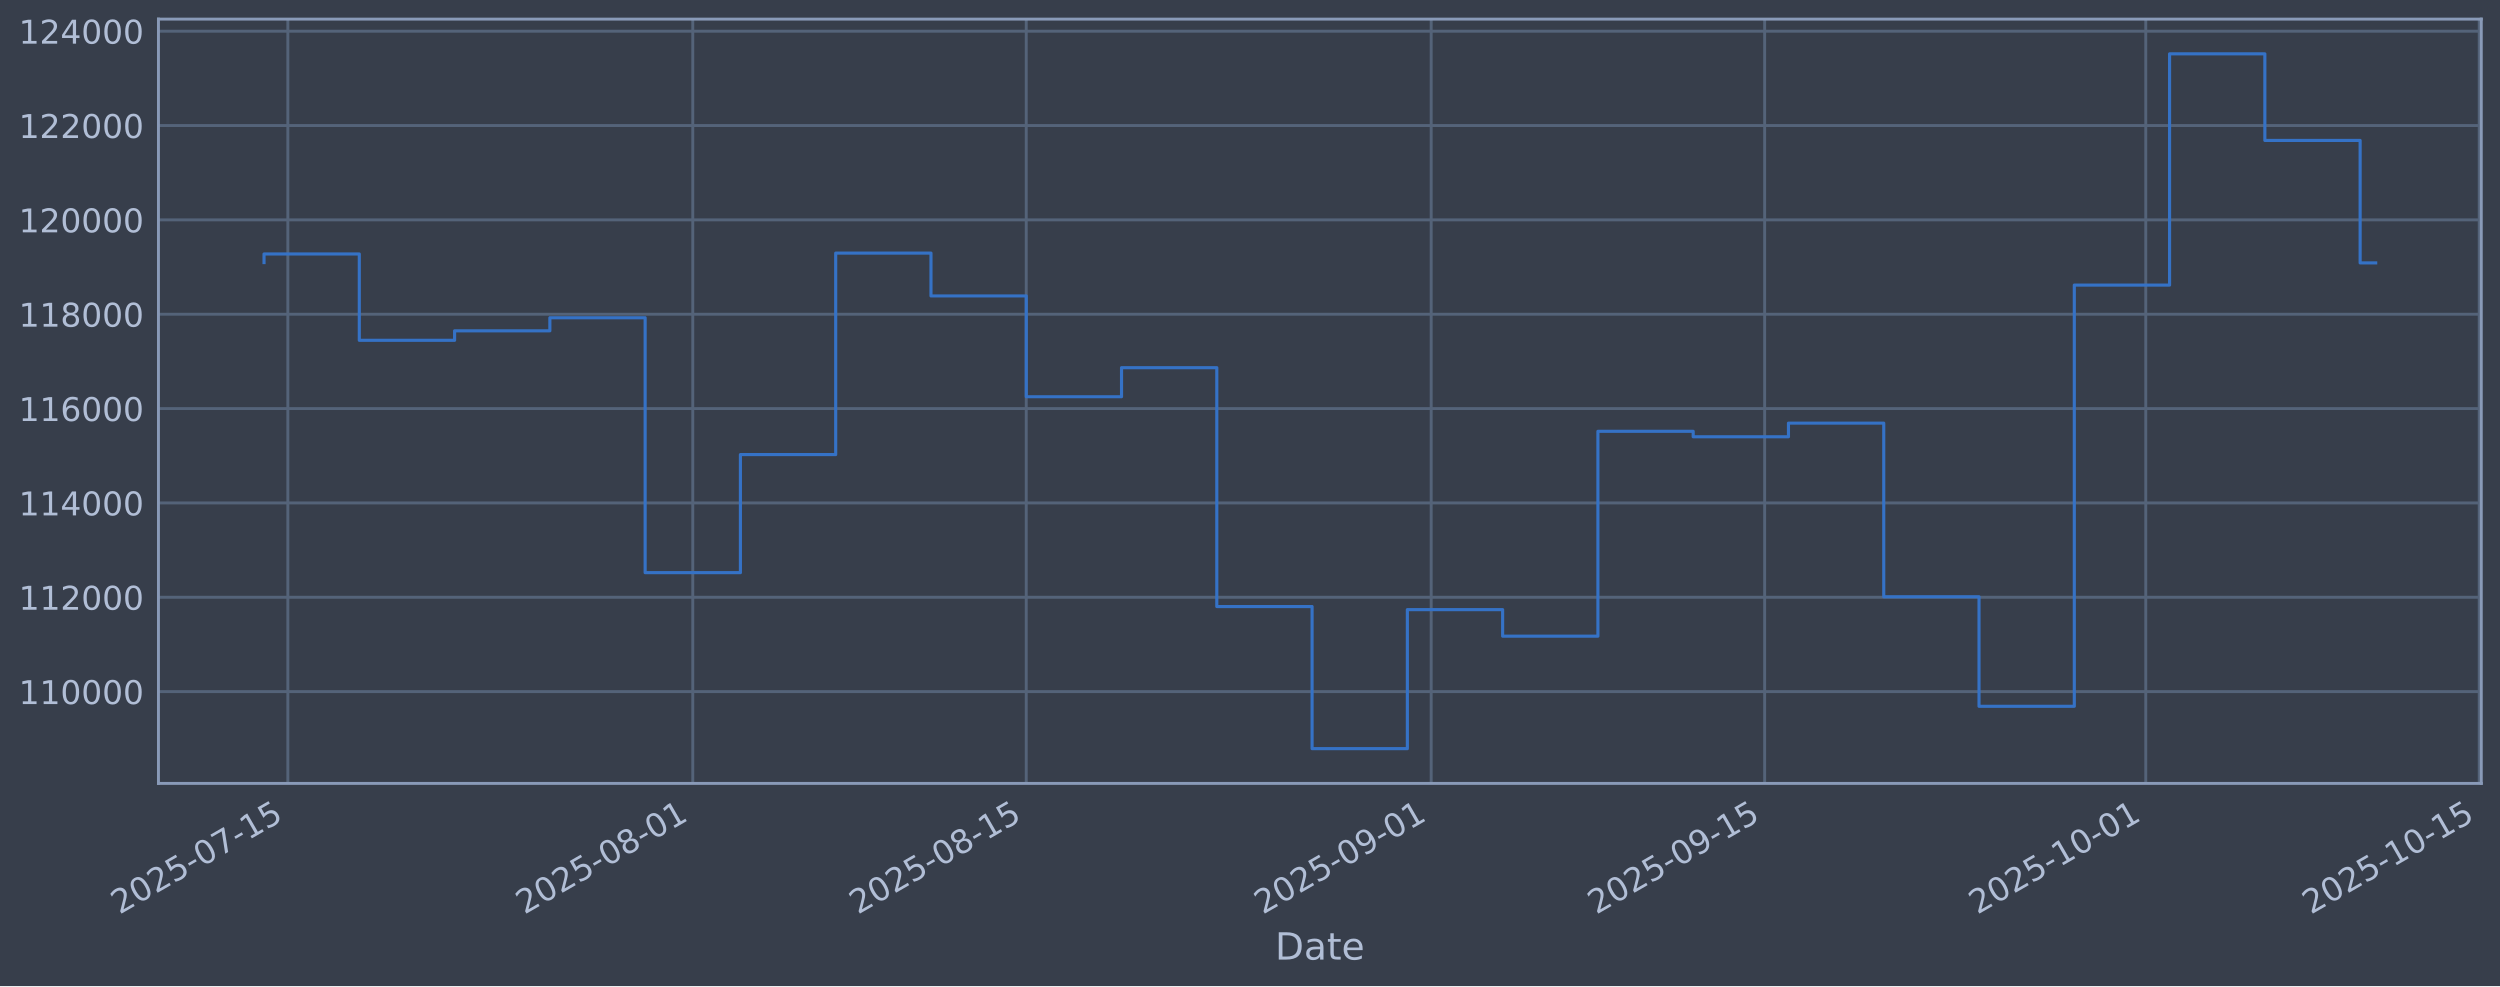
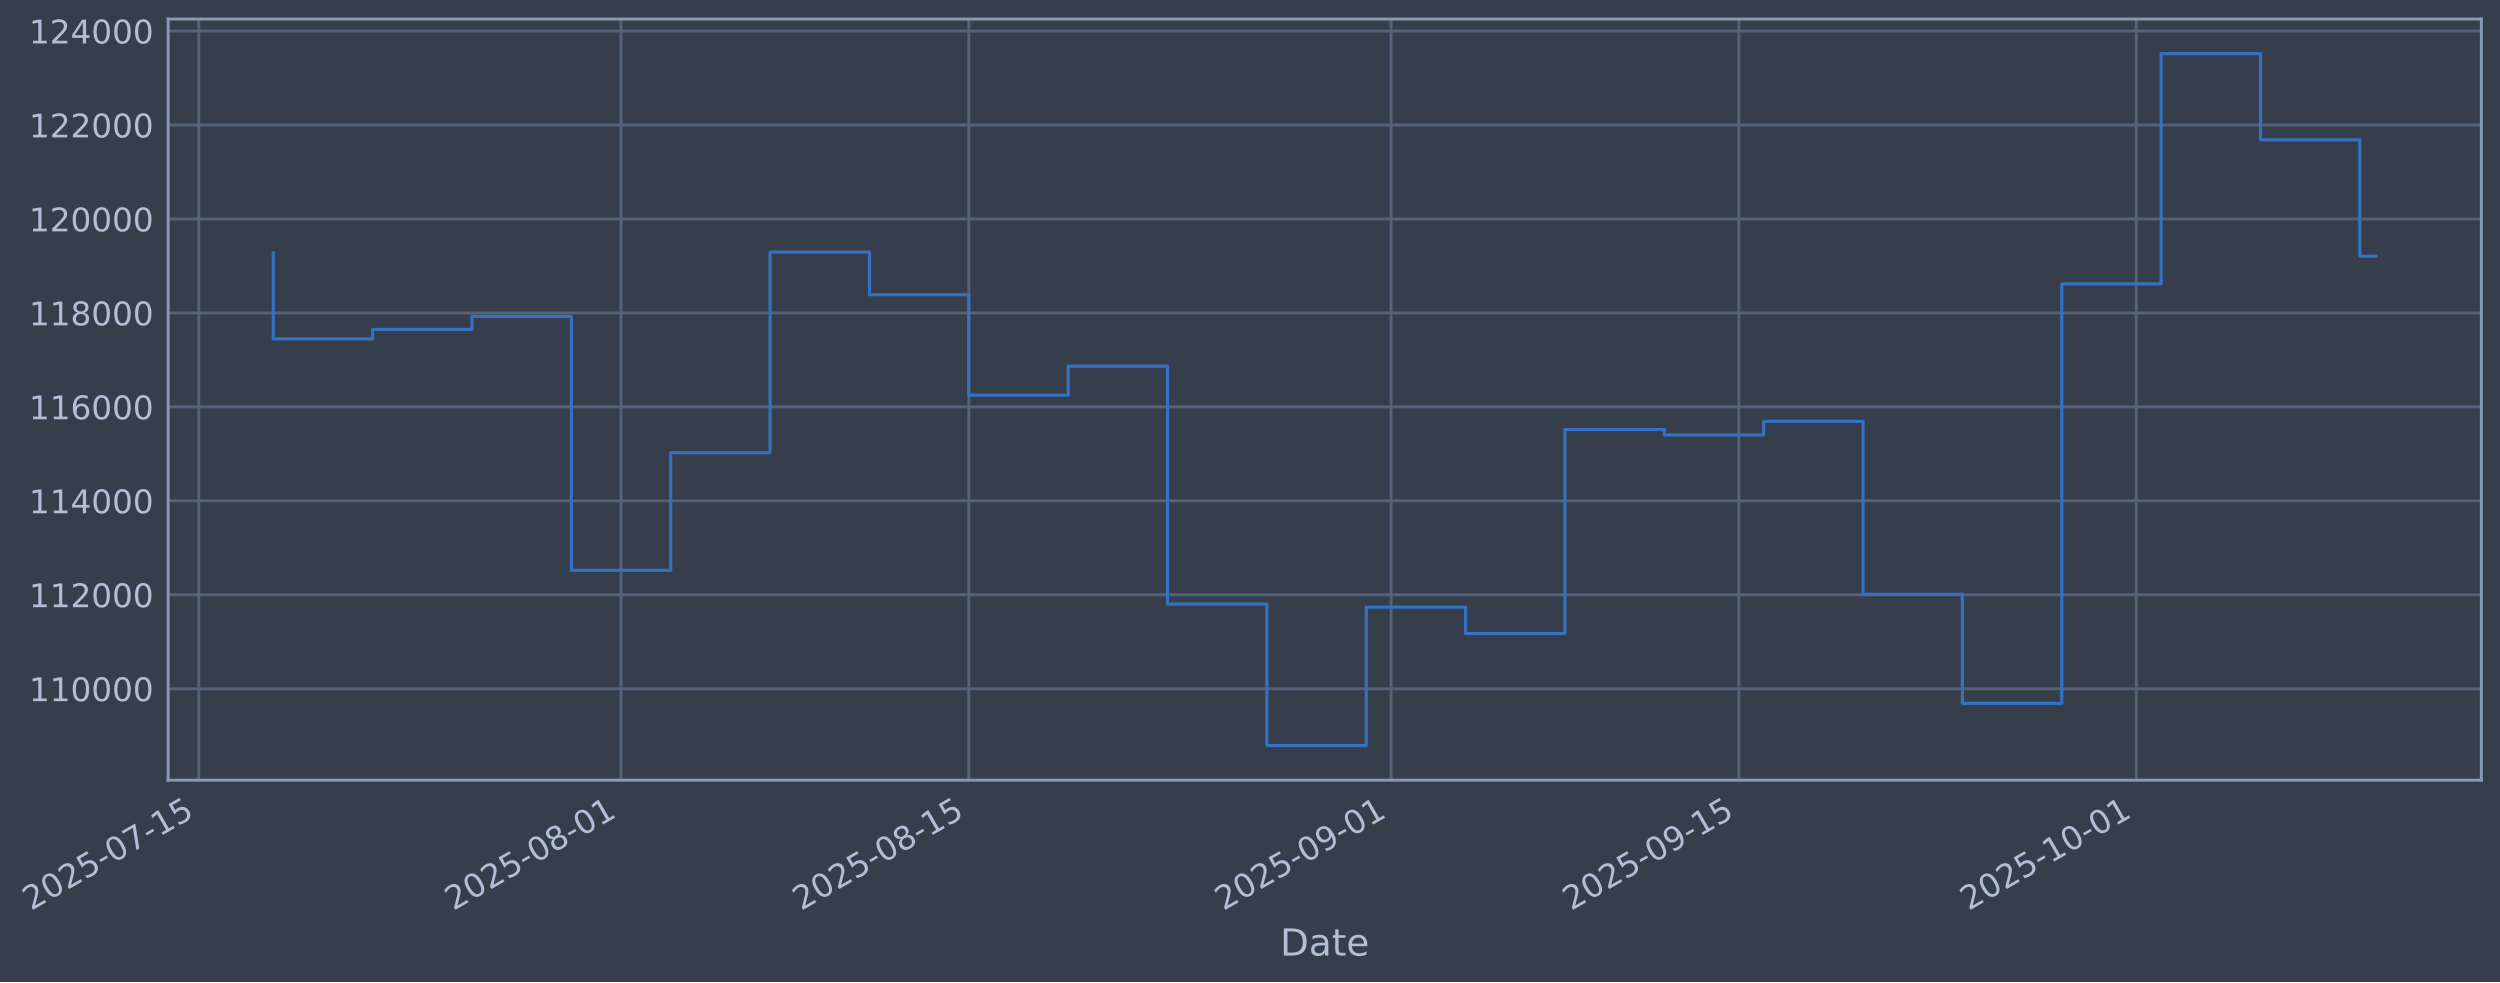
- <svg xmlns="http://www.w3.org/2000/svg" xmlns:xlink="http://www.w3.org/1999/xlink" width="960.9pt" height="379.017pt" viewBox="0 0 960.9 379.017" version="1.1">
+ <svg xmlns="http://www.w3.org/2000/svg" xmlns:xlink="http://www.w3.org/1999/xlink" width="964.892pt" height="379.017pt" viewBox="0 0 964.892 379.017" version="1.1">
  <defs>
    <style type="text/css">*{stroke-linejoin: round; stroke-linecap: butt}</style>
  </defs>
  <g id="figure_1">
    <g id="patch_1">
-       <path d="M 0 379.017  L 960.9 379.017  L 960.9 0  L 0 0  z " style="fill: #373e4b" />
+       <path d="M 0 379.017  L 964.892 379.017  L 964.892 0  L 0 0  z " style="fill: #373e4b" />
    </g>
    <g id="axes_1">
      <g id="patch_2">
-         <path d="M 60.901 301.107  L 953.701 301.107  L 953.701 7.347  L 60.901 7.347  z " style="fill: #373e4b" />
+         <path d="M 64.892 301.107  L 957.692 301.107  L 957.692 7.347  L 64.892 7.347  z " style="fill: #373e4b" />
      </g>
      <g id="matplotlib.axis_1">
        <g id="xtick_1">
          <g id="line2d_1">
-             <path d="M 110.638 301.107  L 110.638 7.347  " clip-path="url(#pf682509608)" style="fill: none; stroke: #546379; stroke-width: 1.12; stroke-linecap: square" />
+             <path d="M 76.713 301.107  L 76.713 7.347  " clip-path="url(#p28261ea084)" style="fill: none; stroke: #546379; stroke-width: 1.12; stroke-linecap: square" />
          </g>
          <g id="line2d_2" />
          <g id="text_1">
-             <g style="fill: #b1bed6" transform="translate(45.912 351.6113) rotate(-30) scale(0.126 -0.126)">
+             <g style="fill: #b1bed6" transform="translate(11.98702 351.6113) rotate(-30) scale(0.126 -0.126)">
              <defs>
                <path id="DejaVuSans-32" d="M 1228 531  L 3431 531  L 3431 0  L 469 0  L 469 531  Q 828 903 1448 1529  Q 2069 2156 2228 2338  Q 2531 2678 2651 2914  Q 2772 3150 2772 3378  Q 2772 3750 2511 3984  Q 2250 4219 1831 4219  Q 1534 4219 1204 4116  Q 875 4013 500 3803  L 500 4441  Q 881 4594 1212 4672  Q 1544 4750 1819 4750  Q 2544 4750 2975 4387  Q 3406 4025 3406 3419  Q 3406 3131 3298 2873  Q 3191 2616 2906 2266  Q 2828 2175 2409 1742  Q 1991 1309 1228 531  z " transform="scale(0.015625)" />
                <path id="DejaVuSans-30" d="M 2034 4250  Q 1547 4250 1301 3770  Q 1056 3291 1056 2328  Q 1056 1369 1301 889  Q 1547 409 2034 409  Q 2525 409 2770 889  Q 3016 1369 3016 2328  Q 3016 3291 2770 3770  Q 2525 4250 2034 4250  z M 2034 4750  Q 2819 4750 3233 4129  Q 3647 3509 3647 2328  Q 3647 1150 3233 529  Q 2819 -91 2034 -91  Q 1250 -91 836 529  Q 422 1150 422 2328  Q 422 3509 836 4129  Q 1250 4750 2034 4750  z " transform="scale(0.015625)" />
                <path id="DejaVuSans-35" d="M 691 4666  L 3169 4666  L 3169 4134  L 1269 4134  L 1269 2991  Q 1406 3038 1543 3061  Q 1681 3084 1819 3084  Q 2600 3084 3056 2656  Q 3513 2228 3513 1497  Q 3513 744 3044 326  Q 2575 -91 1722 -91  Q 1428 -91 1123 -41  Q 819 9 494 109  L 494 744  Q 775 591 1075 516  Q 1375 441 1709 441  Q 2250 441 2565 725  Q 2881 1009 2881 1497  Q 2881 1984 2565 2268  Q 2250 2553 1709 2553  Q 1456 2553 1204 2497  Q 953 2441 691 2322  L 691 4666  z " transform="scale(0.015625)" />
                <path id="DejaVuSans-2d" d="M 313 2009  L 1997 2009  L 1997 1497  L 313 1497  L 313 2009  z " transform="scale(0.015625)" />
                <path id="DejaVuSans-37" d="M 525 4666  L 3525 4666  L 3525 4397  L 1831 0  L 1172 0  L 2766 4134  L 525 4134  L 525 4666  z " transform="scale(0.015625)" />
                <path id="DejaVuSans-31" d="M 794 531  L 1825 531  L 1825 4091  L 703 3866  L 703 4441  L 1819 4666  L 2450 4666  L 2450 531  L 3481 531  L 3481 0  L 794 0  L 794 531  z " transform="scale(0.015625)" />
              </defs>
              <use xlink:href="#DejaVuSans-32" />
              <use xlink:href="#DejaVuSans-30" transform="translate(63.62305 0)" />
              <use xlink:href="#DejaVuSans-32" transform="translate(127.2461 0)" />
              <use xlink:href="#DejaVuSans-35" transform="translate(190.8691 0)" />
              <use xlink:href="#DejaVuSans-2d" transform="translate(254.4922 0)" />
              <use xlink:href="#DejaVuSans-30" transform="translate(290.5762 0)" />
              <use xlink:href="#DejaVuSans-37" transform="translate(354.1992 0)" />
              <use xlink:href="#DejaVuSans-2d" transform="translate(417.8223 0)" />
              <use xlink:href="#DejaVuSans-31" transform="translate(453.9062 0)" />
              <use xlink:href="#DejaVuSans-35" transform="translate(517.5293 0)" />
            </g>
          </g>
        </g>
        <g id="xtick_2">
          <g id="line2d_3">
-             <path d="M 266.276 301.107  L 266.276 7.347  " clip-path="url(#pf682509608)" style="fill: none; stroke: #546379; stroke-width: 1.12; stroke-linecap: square" />
+             <path d="M 239.694 301.107  L 239.694 7.347  " clip-path="url(#p28261ea084)" style="fill: none; stroke: #546379; stroke-width: 1.12; stroke-linecap: square" />
          </g>
          <g id="line2d_4" />
          <g id="text_2">
-             <g style="fill: #b1bed6" transform="translate(201.5502 351.6113) rotate(-30) scale(0.126 -0.126)">
+             <g style="fill: #b1bed6" transform="translate(174.9689 351.6113) rotate(-30) scale(0.126 -0.126)">
              <defs>
                <path id="DejaVuSans-38" d="M 2034 2216  Q 1584 2216 1326 1975  Q 1069 1734 1069 1313  Q 1069 891 1326 650  Q 1584 409 2034 409  Q 2484 409 2743 651  Q 3003 894 3003 1313  Q 3003 1734 2745 1975  Q 2488 2216 2034 2216  z M 1403 2484  Q 997 2584 770 2862  Q 544 3141 544 3541  Q 544 4100 942 4425  Q 1341 4750 2034 4750  Q 2731 4750 3128 4425  Q 3525 4100 3525 3541  Q 3525 3141 3298 2862  Q 3072 2584 2669 2484  Q 3125 2378 3379 2068  Q 3634 1759 3634 1313  Q 3634 634 3220 271  Q 2806 -91 2034 -91  Q 1263 -91 848 271  Q 434 634 434 1313  Q 434 1759 690 2068  Q 947 2378 1403 2484  z M 1172 3481  Q 1172 3119 1398 2916  Q 1625 2713 2034 2713  Q 2441 2713 2670 2916  Q 2900 3119 2900 3481  Q 2900 3844 2670 4047  Q 2441 4250 2034 4250  Q 1625 4250 1398 4047  Q 1172 3844 1172 3481  z " transform="scale(0.015625)" />
              </defs>
              <use xlink:href="#DejaVuSans-32" />
              <use xlink:href="#DejaVuSans-30" transform="translate(63.62305 0)" />
              <use xlink:href="#DejaVuSans-32" transform="translate(127.2461 0)" />
              <use xlink:href="#DejaVuSans-35" transform="translate(190.8691 0)" />
              <use xlink:href="#DejaVuSans-2d" transform="translate(254.4922 0)" />
              <use xlink:href="#DejaVuSans-30" transform="translate(290.5762 0)" />
              <use xlink:href="#DejaVuSans-38" transform="translate(354.1992 0)" />
              <use xlink:href="#DejaVuSans-2d" transform="translate(417.8223 0)" />
              <use xlink:href="#DejaVuSans-30" transform="translate(453.9062 0)" />
              <use xlink:href="#DejaVuSans-31" transform="translate(517.5293 0)" />
            </g>
          </g>
        </g>
        <g id="xtick_3">
          <g id="line2d_5">
-             <path d="M 394.448 301.107  L 394.448 7.347  " clip-path="url(#pf682509608)" style="fill: none; stroke: #546379; stroke-width: 1.12; stroke-linecap: square" />
+             <path d="M 373.915 301.107  L 373.915 7.347  " clip-path="url(#p28261ea084)" style="fill: none; stroke: #546379; stroke-width: 1.12; stroke-linecap: square" />
          </g>
          <g id="line2d_6" />
          <g id="text_3">
-             <g style="fill: #b1bed6" transform="translate(329.7229 351.6113) rotate(-30) scale(0.126 -0.126)">
+             <g style="fill: #b1bed6" transform="translate(309.1892 351.6113) rotate(-30) scale(0.126 -0.126)">
              <use xlink:href="#DejaVuSans-32" />
              <use xlink:href="#DejaVuSans-30" transform="translate(63.62305 0)" />
              <use xlink:href="#DejaVuSans-32" transform="translate(127.2461 0)" />
              <use xlink:href="#DejaVuSans-35" transform="translate(190.8691 0)" />
              <use xlink:href="#DejaVuSans-2d" transform="translate(254.4922 0)" />
              <use xlink:href="#DejaVuSans-30" transform="translate(290.5762 0)" />
              <use xlink:href="#DejaVuSans-38" transform="translate(354.1992 0)" />
              <use xlink:href="#DejaVuSans-2d" transform="translate(417.8223 0)" />
              <use xlink:href="#DejaVuSans-31" transform="translate(453.9062 0)" />
              <use xlink:href="#DejaVuSans-35" transform="translate(517.5293 0)" />
            </g>
          </g>
        </g>
        <g id="xtick_4">
          <g id="line2d_7">
-             <path d="M 550.087 301.107  L 550.087 7.347  " clip-path="url(#pf682509608)" style="fill: none; stroke: #546379; stroke-width: 1.12; stroke-linecap: square" />
+             <path d="M 536.897 301.107  L 536.897 7.347  " clip-path="url(#p28261ea084)" style="fill: none; stroke: #546379; stroke-width: 1.12; stroke-linecap: square" />
          </g>
          <g id="line2d_8" />
          <g id="text_4">
-             <g style="fill: #b1bed6" transform="translate(485.3611 351.6113) rotate(-30) scale(0.126 -0.126)">
+             <g style="fill: #b1bed6" transform="translate(472.1711 351.6113) rotate(-30) scale(0.126 -0.126)">
              <defs>
                <path id="DejaVuSans-39" d="M 703 97  L 703 672  Q 941 559 1184 500  Q 1428 441 1663 441  Q 2288 441 2617 861  Q 2947 1281 2994 2138  Q 2813 1869 2534 1725  Q 2256 1581 1919 1581  Q 1219 1581 811 2004  Q 403 2428 403 3163  Q 403 3881 828 4315  Q 1253 4750 1959 4750  Q 2769 4750 3195 4129  Q 3622 3509 3622 2328  Q 3622 1225 3098 567  Q 2575 -91 1691 -91  Q 1453 -91 1209 -44  Q 966 3 703 97  z M 1959 2075  Q 2384 2075 2632 2365  Q 2881 2656 2881 3163  Q 2881 3666 2632 3958  Q 2384 4250 1959 4250  Q 1534 4250 1286 3958  Q 1038 3666 1038 3163  Q 1038 2656 1286 2365  Q 1534 2075 1959 2075  z " transform="scale(0.015625)" />
              </defs>
              <use xlink:href="#DejaVuSans-32" />
              <use xlink:href="#DejaVuSans-30" transform="translate(63.62305 0)" />
              <use xlink:href="#DejaVuSans-32" transform="translate(127.2461 0)" />
              <use xlink:href="#DejaVuSans-35" transform="translate(190.8691 0)" />
              <use xlink:href="#DejaVuSans-2d" transform="translate(254.4922 0)" />
              <use xlink:href="#DejaVuSans-30" transform="translate(290.5762 0)" />
              <use xlink:href="#DejaVuSans-39" transform="translate(354.1992 0)" />
              <use xlink:href="#DejaVuSans-2d" transform="translate(417.8223 0)" />
              <use xlink:href="#DejaVuSans-30" transform="translate(453.9062 0)" />
              <use xlink:href="#DejaVuSans-31" transform="translate(517.5293 0)" />
            </g>
          </g>
        </g>
        <g id="xtick_5">
          <g id="line2d_9">
-             <path d="M 678.259 301.107  L 678.259 7.347  " clip-path="url(#pf682509608)" style="fill: none; stroke: #546379; stroke-width: 1.12; stroke-linecap: square" />
+             <path d="M 671.117 301.107  L 671.117 7.347  " clip-path="url(#p28261ea084)" style="fill: none; stroke: #546379; stroke-width: 1.12; stroke-linecap: square" />
          </g>
          <g id="line2d_10" />
          <g id="text_5">
-             <g style="fill: #b1bed6" transform="translate(613.5338 351.6113) rotate(-30) scale(0.126 -0.126)">
+             <g style="fill: #b1bed6" transform="translate(606.3914 351.6113) rotate(-30) scale(0.126 -0.126)">
              <use xlink:href="#DejaVuSans-32" />
              <use xlink:href="#DejaVuSans-30" transform="translate(63.62305 0)" />
              <use xlink:href="#DejaVuSans-32" transform="translate(127.2461 0)" />
              <use xlink:href="#DejaVuSans-35" transform="translate(190.8691 0)" />
              <use xlink:href="#DejaVuSans-2d" transform="translate(254.4922 0)" />
              <use xlink:href="#DejaVuSans-30" transform="translate(290.5762 0)" />
              <use xlink:href="#DejaVuSans-39" transform="translate(354.1992 0)" />
              <use xlink:href="#DejaVuSans-2d" transform="translate(417.8223 0)" />
              <use xlink:href="#DejaVuSans-31" transform="translate(453.9062 0)" />
              <use xlink:href="#DejaVuSans-35" transform="translate(517.5293 0)" />
            </g>
          </g>
        </g>
        <g id="xtick_6">
          <g id="line2d_11">
-             <path d="M 824.742 301.107  L 824.742 7.347  " clip-path="url(#pf682509608)" style="fill: none; stroke: #546379; stroke-width: 1.12; stroke-linecap: square" />
+             <path d="M 824.512 301.107  L 824.512 7.347  " clip-path="url(#p28261ea084)" style="fill: none; stroke: #546379; stroke-width: 1.12; stroke-linecap: square" />
          </g>
          <g id="line2d_12" />
          <g id="text_6">
-             <g style="fill: #b1bed6" transform="translate(760.0169 351.6113) rotate(-30) scale(0.126 -0.126)">
+             <g style="fill: #b1bed6" transform="translate(759.7861 351.6113) rotate(-30) scale(0.126 -0.126)">
              <use xlink:href="#DejaVuSans-32" />
              <use xlink:href="#DejaVuSans-30" transform="translate(63.62305 0)" />
              <use xlink:href="#DejaVuSans-32" transform="translate(127.2461 0)" />
              <use xlink:href="#DejaVuSans-35" transform="translate(190.8691 0)" />
              <use xlink:href="#DejaVuSans-2d" transform="translate(254.4922 0)" />
              <use xlink:href="#DejaVuSans-31" transform="translate(290.5762 0)" />
              <use xlink:href="#DejaVuSans-30" transform="translate(354.1992 0)" />
              <use xlink:href="#DejaVuSans-2d" transform="translate(417.8223 0)" />
              <use xlink:href="#DejaVuSans-30" transform="translate(453.9062 0)" />
              <use xlink:href="#DejaVuSans-31" transform="translate(517.5293 0)" />
            </g>
          </g>
        </g>
-         <g id="xtick_7">
-           <g id="line2d_13">
-             <path d="M 952.915 301.107  L 952.915 7.347  " clip-path="url(#pf682509608)" style="fill: none; stroke: #546379; stroke-width: 1.12; stroke-linecap: square" />
-           </g>
-           <g id="line2d_14" />
-           <g id="text_7">
-             <g style="fill: #b1bed6" transform="translate(888.1895 351.6113) rotate(-30) scale(0.126 -0.126)">
-               <use xlink:href="#DejaVuSans-32" />
-               <use xlink:href="#DejaVuSans-30" transform="translate(63.62305 0)" />
-               <use xlink:href="#DejaVuSans-32" transform="translate(127.2461 0)" />
-               <use xlink:href="#DejaVuSans-35" transform="translate(190.8691 0)" />
-               <use xlink:href="#DejaVuSans-2d" transform="translate(254.4922 0)" />
-               <use xlink:href="#DejaVuSans-31" transform="translate(290.5762 0)" />
-               <use xlink:href="#DejaVuSans-30" transform="translate(354.1992 0)" />
-               <use xlink:href="#DejaVuSans-2d" transform="translate(417.8223 0)" />
-               <use xlink:href="#DejaVuSans-31" transform="translate(453.9062 0)" />
-               <use xlink:href="#DejaVuSans-35" transform="translate(517.5293 0)" />
-             </g>
-           </g>
-         </g>
-         <g id="text_8">
-           <g style="fill: #b1bed6" transform="translate(490.0914 368.8224) scale(0.144 -0.144)">
+         <g id="text_7">
+           <g style="fill: #b1bed6" transform="translate(494.0831 368.8224) scale(0.144 -0.144)">
            <defs>
              <path id="DejaVuSans-44" d="M 1259 4147  L 1259 519  L 2022 519  Q 2988 519 3436 956  Q 3884 1394 3884 2338  Q 3884 3275 3436 3711  Q 2988 4147 2022 4147  L 1259 4147  z M 628 4666  L 1925 4666  Q 3281 4666 3915 4102  Q 4550 3538 4550 2338  Q 4550 1131 3912 565  Q 3275 0 1925 0  L 628 0  L 628 4666  z " transform="scale(0.015625)" />
              <path id="DejaVuSans-61" d="M 2194 1759  Q 1497 1759 1228 1600  Q 959 1441 959 1056  Q 959 750 1161 570  Q 1363 391 1709 391  Q 2188 391 2477 730  Q 2766 1069 2766 1631  L 2766 1759  L 2194 1759  z M 3341 1997  L 3341 0  L 2766 0  L 2766 531  Q 2569 213 2275 61  Q 1981 -91 1556 -91  Q 1019 -91 701 211  Q 384 513 384 1019  Q 384 1609 779 1909  Q 1175 2209 1959 2209  L 2766 2209  L 2766 2266  Q 2766 2663 2505 2880  Q 2244 3097 1772 3097  Q 1472 3097 1187 3025  Q 903 2953 641 2809  L 641 3341  Q 956 3463 1253 3523  Q 1550 3584 1831 3584  Q 2591 3584 2966 3190  Q 3341 2797 3341 1997  z " transform="scale(0.015625)" />
              <path id="DejaVuSans-74" d="M 1172 4494  L 1172 3500  L 2356 3500  L 2356 3053  L 1172 3053  L 1172 1153  Q 1172 725 1289 603  Q 1406 481 1766 481  L 2356 481  L 2356 0  L 1766 0  Q 1100 0 847 248  Q 594 497 594 1153  L 594 3053  L 172 3053  L 172 3500  L 594 3500  L 594 4494  L 1172 4494  z " transform="scale(0.015625)" />
              <path id="DejaVuSans-65" d="M 3597 1894  L 3597 1613  L 953 1613  Q 991 1019 1311 708  Q 1631 397 2203 397  Q 2534 397 2845 478  Q 3156 559 3463 722  L 3463 178  Q 3153 47 2828 -22  Q 2503 -91 2169 -91  Q 1331 -91 842 396  Q 353 884 353 1716  Q 353 2575 817 3079  Q 1281 3584 2069 3584  Q 2775 3584 3186 3129  Q 3597 2675 3597 1894  z M 3022 2063  Q 3016 2534 2758 2815  Q 2500 3097 2075 3097  Q 1594 3097 1305 2825  Q 1016 2553 972 2059  L 3022 2063  z " transform="scale(0.015625)" />
            </defs>
            <use xlink:href="#DejaVuSans-44" />
            <use xlink:href="#DejaVuSans-61" transform="translate(77.00195 0)" />
            <use xlink:href="#DejaVuSans-74" transform="translate(138.2812 0)" />
            <use xlink:href="#DejaVuSans-65" transform="translate(177.4902 0)" />
          </g>
        </g>
      </g>
      <g id="matplotlib.axis_2">
        <g id="ytick_1">
+           <g id="line2d_13">
+             <path d="M 64.892 265.829  L 957.692 265.829  " clip-path="url(#p28261ea084)" style="fill: none; stroke: #546379; stroke-width: 1.12; stroke-linecap: square" />
+           </g>
+           <g id="line2d_14" />
+           <g id="text_8">
+             <g style="fill: #b1bed6" transform="translate(11.19171 270.6164) scale(0.126 -0.126)">
+               <use xlink:href="#DejaVuSans-31" />
+               <use xlink:href="#DejaVuSans-31" transform="translate(63.62305 0)" />
+               <use xlink:href="#DejaVuSans-30" transform="translate(127.2461 0)" />
+               <use xlink:href="#DejaVuSans-30" transform="translate(190.8691 0)" />
+               <use xlink:href="#DejaVuSans-30" transform="translate(254.4922 0)" />
+               <use xlink:href="#DejaVuSans-30" transform="translate(318.1152 0)" />
+             </g>
+           </g>
+         </g>
+         <g id="ytick_2">
          <g id="line2d_15">
-             <path d="M 60.901 265.829  L 953.701 265.829  " clip-path="url(#pf682509608)" style="fill: none; stroke: #546379; stroke-width: 1.12; stroke-linecap: square" />
+             <path d="M 64.892 229.566  L 957.692 229.566  " clip-path="url(#p28261ea084)" style="fill: none; stroke: #546379; stroke-width: 1.12; stroke-linecap: square" />
          </g>
          <g id="line2d_16" />
          <g id="text_9">
-             <g style="fill: #b1bed6" transform="translate(7.2 270.6164) scale(0.126 -0.126)">
-               <use xlink:href="#DejaVuSans-31" />
-               <use xlink:href="#DejaVuSans-31" transform="translate(63.62305 0)" />
-               <use xlink:href="#DejaVuSans-30" transform="translate(127.2461 0)" />
-               <use xlink:href="#DejaVuSans-30" transform="translate(190.8691 0)" />
-               <use xlink:href="#DejaVuSans-30" transform="translate(254.4922 0)" />
-               <use xlink:href="#DejaVuSans-30" transform="translate(318.1152 0)" />
-             </g>
-           </g>
-         </g>
-         <g id="ytick_2">
+             <g style="fill: #b1bed6" transform="translate(11.19171 234.3532) scale(0.126 -0.126)">
+               <use xlink:href="#DejaVuSans-31" />
+               <use xlink:href="#DejaVuSans-31" transform="translate(63.62305 0)" />
+               <use xlink:href="#DejaVuSans-32" transform="translate(127.2461 0)" />
+               <use xlink:href="#DejaVuSans-30" transform="translate(190.8691 0)" />
+               <use xlink:href="#DejaVuSans-30" transform="translate(254.4922 0)" />
+               <use xlink:href="#DejaVuSans-30" transform="translate(318.1152 0)" />
+             </g>
+           </g>
+         </g>
+         <g id="ytick_3">
          <g id="line2d_17">
-             <path d="M 60.901 229.566  L 953.701 229.566  " clip-path="url(#pf682509608)" style="fill: none; stroke: #546379; stroke-width: 1.12; stroke-linecap: square" />
+             <path d="M 64.892 193.303  L 957.692 193.303  " clip-path="url(#p28261ea084)" style="fill: none; stroke: #546379; stroke-width: 1.12; stroke-linecap: square" />
          </g>
          <g id="line2d_18" />
          <g id="text_10">
-             <g style="fill: #b1bed6" transform="translate(7.2 234.3532) scale(0.126 -0.126)">
-               <use xlink:href="#DejaVuSans-31" />
-               <use xlink:href="#DejaVuSans-31" transform="translate(63.62305 0)" />
-               <use xlink:href="#DejaVuSans-32" transform="translate(127.2461 0)" />
-               <use xlink:href="#DejaVuSans-30" transform="translate(190.8691 0)" />
-               <use xlink:href="#DejaVuSans-30" transform="translate(254.4922 0)" />
-               <use xlink:href="#DejaVuSans-30" transform="translate(318.1152 0)" />
-             </g>
-           </g>
-         </g>
-         <g id="ytick_3">
+             <g style="fill: #b1bed6" transform="translate(11.19171 198.09) scale(0.126 -0.126)">
+               <defs>
+                 <path id="DejaVuSans-34" d="M 2419 4116  L 825 1625  L 2419 1625  L 2419 4116  z M 2253 4666  L 3047 4666  L 3047 1625  L 3713 1625  L 3713 1100  L 3047 1100  L 3047 0  L 2419 0  L 2419 1100  L 313 1100  L 313 1709  L 2253 4666  z " transform="scale(0.015625)" />
+               </defs>
+               <use xlink:href="#DejaVuSans-31" />
+               <use xlink:href="#DejaVuSans-31" transform="translate(63.62305 0)" />
+               <use xlink:href="#DejaVuSans-34" transform="translate(127.2461 0)" />
+               <use xlink:href="#DejaVuSans-30" transform="translate(190.8691 0)" />
+               <use xlink:href="#DejaVuSans-30" transform="translate(254.4922 0)" />
+               <use xlink:href="#DejaVuSans-30" transform="translate(318.1152 0)" />
+             </g>
+           </g>
+         </g>
+         <g id="ytick_4">
          <g id="line2d_19">
-             <path d="M 60.901 193.303  L 953.701 193.303  " clip-path="url(#pf682509608)" style="fill: none; stroke: #546379; stroke-width: 1.12; stroke-linecap: square" />
+             <path d="M 64.892 157.04  L 957.692 157.04  " clip-path="url(#p28261ea084)" style="fill: none; stroke: #546379; stroke-width: 1.12; stroke-linecap: square" />
          </g>
          <g id="line2d_20" />
          <g id="text_11">
-             <g style="fill: #b1bed6" transform="translate(7.2 198.09) scale(0.126 -0.126)">
-               <defs>
-                 <path id="DejaVuSans-34" d="M 2419 4116  L 825 1625  L 2419 1625  L 2419 4116  z M 2253 4666  L 3047 4666  L 3047 1625  L 3713 1625  L 3713 1100  L 3047 1100  L 3047 0  L 2419 0  L 2419 1100  L 313 1100  L 313 1709  L 2253 4666  z " transform="scale(0.015625)" />
-               </defs>
-               <use xlink:href="#DejaVuSans-31" />
-               <use xlink:href="#DejaVuSans-31" transform="translate(63.62305 0)" />
-               <use xlink:href="#DejaVuSans-34" transform="translate(127.2461 0)" />
-               <use xlink:href="#DejaVuSans-30" transform="translate(190.8691 0)" />
-               <use xlink:href="#DejaVuSans-30" transform="translate(254.4922 0)" />
-               <use xlink:href="#DejaVuSans-30" transform="translate(318.1152 0)" />
-             </g>
-           </g>
-         </g>
-         <g id="ytick_4">
+             <g style="fill: #b1bed6" transform="translate(11.19171 161.8268) scale(0.126 -0.126)">
+               <defs>
+                 <path id="DejaVuSans-36" d="M 2113 2584  Q 1688 2584 1439 2293  Q 1191 2003 1191 1497  Q 1191 994 1439 701  Q 1688 409 2113 409  Q 2538 409 2786 701  Q 3034 994 3034 1497  Q 3034 2003 2786 2293  Q 2538 2584 2113 2584  z M 3366 4563  L 3366 3988  Q 3128 4100 2886 4159  Q 2644 4219 2406 4219  Q 1781 4219 1451 3797  Q 1122 3375 1075 2522  Q 1259 2794 1537 2939  Q 1816 3084 2150 3084  Q 2853 3084 3261 2657  Q 3669 2231 3669 1497  Q 3669 778 3244 343  Q 2819 -91 2113 -91  Q 1303 -91 875 529  Q 447 1150 447 2328  Q 447 3434 972 4092  Q 1497 4750 2381 4750  Q 2619 4750 2861 4703  Q 3103 4656 3366 4563  z " transform="scale(0.015625)" />
+               </defs>
+               <use xlink:href="#DejaVuSans-31" />
+               <use xlink:href="#DejaVuSans-31" transform="translate(63.62305 0)" />
+               <use xlink:href="#DejaVuSans-36" transform="translate(127.2461 0)" />
+               <use xlink:href="#DejaVuSans-30" transform="translate(190.8691 0)" />
+               <use xlink:href="#DejaVuSans-30" transform="translate(254.4922 0)" />
+               <use xlink:href="#DejaVuSans-30" transform="translate(318.1152 0)" />
+             </g>
+           </g>
+         </g>
+         <g id="ytick_5">
          <g id="line2d_21">
-             <path d="M 60.901 157.04  L 953.701 157.04  " clip-path="url(#pf682509608)" style="fill: none; stroke: #546379; stroke-width: 1.12; stroke-linecap: square" />
+             <path d="M 64.892 120.777  L 957.692 120.777  " clip-path="url(#p28261ea084)" style="fill: none; stroke: #546379; stroke-width: 1.12; stroke-linecap: square" />
          </g>
          <g id="line2d_22" />
          <g id="text_12">
-             <g style="fill: #b1bed6" transform="translate(7.2 161.8268) scale(0.126 -0.126)">
-               <defs>
-                 <path id="DejaVuSans-36" d="M 2113 2584  Q 1688 2584 1439 2293  Q 1191 2003 1191 1497  Q 1191 994 1439 701  Q 1688 409 2113 409  Q 2538 409 2786 701  Q 3034 994 3034 1497  Q 3034 2003 2786 2293  Q 2538 2584 2113 2584  z M 3366 4563  L 3366 3988  Q 3128 4100 2886 4159  Q 2644 4219 2406 4219  Q 1781 4219 1451 3797  Q 1122 3375 1075 2522  Q 1259 2794 1537 2939  Q 1816 3084 2150 3084  Q 2853 3084 3261 2657  Q 3669 2231 3669 1497  Q 3669 778 3244 343  Q 2819 -91 2113 -91  Q 1303 -91 875 529  Q 447 1150 447 2328  Q 447 3434 972 4092  Q 1497 4750 2381 4750  Q 2619 4750 2861 4703  Q 3103 4656 3366 4563  z " transform="scale(0.015625)" />
-               </defs>
-               <use xlink:href="#DejaVuSans-31" />
-               <use xlink:href="#DejaVuSans-31" transform="translate(63.62305 0)" />
-               <use xlink:href="#DejaVuSans-36" transform="translate(127.2461 0)" />
-               <use xlink:href="#DejaVuSans-30" transform="translate(190.8691 0)" />
-               <use xlink:href="#DejaVuSans-30" transform="translate(254.4922 0)" />
-               <use xlink:href="#DejaVuSans-30" transform="translate(318.1152 0)" />
-             </g>
-           </g>
-         </g>
-         <g id="ytick_5">
+             <g style="fill: #b1bed6" transform="translate(11.19171 125.5636) scale(0.126 -0.126)">
+               <use xlink:href="#DejaVuSans-31" />
+               <use xlink:href="#DejaVuSans-31" transform="translate(63.62305 0)" />
+               <use xlink:href="#DejaVuSans-38" transform="translate(127.2461 0)" />
+               <use xlink:href="#DejaVuSans-30" transform="translate(190.8691 0)" />
+               <use xlink:href="#DejaVuSans-30" transform="translate(254.4922 0)" />
+               <use xlink:href="#DejaVuSans-30" transform="translate(318.1152 0)" />
+             </g>
+           </g>
+         </g>
+         <g id="ytick_6">
          <g id="line2d_23">
-             <path d="M 60.901 120.777  L 953.701 120.777  " clip-path="url(#pf682509608)" style="fill: none; stroke: #546379; stroke-width: 1.12; stroke-linecap: square" />
+             <path d="M 64.892 84.513  L 957.692 84.513  " clip-path="url(#p28261ea084)" style="fill: none; stroke: #546379; stroke-width: 1.12; stroke-linecap: square" />
          </g>
          <g id="line2d_24" />
          <g id="text_13">
-             <g style="fill: #b1bed6" transform="translate(7.2 125.5636) scale(0.126 -0.126)">
-               <use xlink:href="#DejaVuSans-31" />
-               <use xlink:href="#DejaVuSans-31" transform="translate(63.62305 0)" />
-               <use xlink:href="#DejaVuSans-38" transform="translate(127.2461 0)" />
-               <use xlink:href="#DejaVuSans-30" transform="translate(190.8691 0)" />
-               <use xlink:href="#DejaVuSans-30" transform="translate(254.4922 0)" />
-               <use xlink:href="#DejaVuSans-30" transform="translate(318.1152 0)" />
-             </g>
-           </g>
-         </g>
-         <g id="ytick_6">
+             <g style="fill: #b1bed6" transform="translate(11.19171 89.30043) scale(0.126 -0.126)">
+               <use xlink:href="#DejaVuSans-31" />
+               <use xlink:href="#DejaVuSans-32" transform="translate(63.62305 0)" />
+               <use xlink:href="#DejaVuSans-30" transform="translate(127.2461 0)" />
+               <use xlink:href="#DejaVuSans-30" transform="translate(190.8691 0)" />
+               <use xlink:href="#DejaVuSans-30" transform="translate(254.4922 0)" />
+               <use xlink:href="#DejaVuSans-30" transform="translate(318.1152 0)" />
+             </g>
+           </g>
+         </g>
+         <g id="ytick_7">
          <g id="line2d_25">
-             <path d="M 60.901 84.513  L 953.701 84.513  " clip-path="url(#pf682509608)" style="fill: none; stroke: #546379; stroke-width: 1.12; stroke-linecap: square" />
+             <path d="M 64.892 48.25  L 957.692 48.25  " clip-path="url(#p28261ea084)" style="fill: none; stroke: #546379; stroke-width: 1.12; stroke-linecap: square" />
          </g>
          <g id="line2d_26" />
          <g id="text_14">
-             <g style="fill: #b1bed6" transform="translate(7.2 89.30043) scale(0.126 -0.126)">
+             <g style="fill: #b1bed6" transform="translate(11.19171 53.03723) scale(0.126 -0.126)">
              <use xlink:href="#DejaVuSans-31" />
              <use xlink:href="#DejaVuSans-32" transform="translate(63.62305 0)" />
-               <use xlink:href="#DejaVuSans-30" transform="translate(127.2461 0)" />
-               <use xlink:href="#DejaVuSans-30" transform="translate(190.8691 0)" />
-               <use xlink:href="#DejaVuSans-30" transform="translate(254.4922 0)" />
-               <use xlink:href="#DejaVuSans-30" transform="translate(318.1152 0)" />
-             </g>
-           </g>
-         </g>
-         <g id="ytick_7">
+               <use xlink:href="#DejaVuSans-32" transform="translate(127.2461 0)" />
+               <use xlink:href="#DejaVuSans-30" transform="translate(190.8691 0)" />
+               <use xlink:href="#DejaVuSans-30" transform="translate(254.4922 0)" />
+               <use xlink:href="#DejaVuSans-30" transform="translate(318.1152 0)" />
+             </g>
+           </g>
+         </g>
+         <g id="ytick_8">
          <g id="line2d_27">
-             <path d="M 60.901 48.25  L 953.701 48.25  " clip-path="url(#pf682509608)" style="fill: none; stroke: #546379; stroke-width: 1.12; stroke-linecap: square" />
+             <path d="M 64.892 11.987  L 957.692 11.987  " clip-path="url(#p28261ea084)" style="fill: none; stroke: #546379; stroke-width: 1.12; stroke-linecap: square" />
          </g>
          <g id="line2d_28" />
          <g id="text_15">
-             <g style="fill: #b1bed6" transform="translate(7.2 53.03723) scale(0.126 -0.126)">
-               <use xlink:href="#DejaVuSans-31" />
-               <use xlink:href="#DejaVuSans-32" transform="translate(63.62305 0)" />
-               <use xlink:href="#DejaVuSans-32" transform="translate(127.2461 0)" />
-               <use xlink:href="#DejaVuSans-30" transform="translate(190.8691 0)" />
-               <use xlink:href="#DejaVuSans-30" transform="translate(254.4922 0)" />
-               <use xlink:href="#DejaVuSans-30" transform="translate(318.1152 0)" />
-             </g>
-           </g>
-         </g>
-         <g id="ytick_8">
-           <g id="line2d_29">
-             <path d="M 60.901 11.987  L 953.701 11.987  " clip-path="url(#pf682509608)" style="fill: none; stroke: #546379; stroke-width: 1.12; stroke-linecap: square" />
-           </g>
-           <g id="line2d_30" />
-           <g id="text_16">
-             <g style="fill: #b1bed6" transform="translate(7.2 16.77403) scale(0.126 -0.126)">
+             <g style="fill: #b1bed6" transform="translate(11.19171 16.77403) scale(0.126 -0.126)">
              <use xlink:href="#DejaVuSans-31" />
              <use xlink:href="#DejaVuSans-32" transform="translate(63.62305 0)" />
              <use xlink:href="#DejaVuSans-34" transform="translate(127.2461 0)" />
              <use xlink:href="#DejaVuSans-30" transform="translate(190.8691 0)" />
              <use xlink:href="#DejaVuSans-30" transform="translate(254.4922 0)" />
              <use xlink:href="#DejaVuSans-30" transform="translate(318.1152 0)" />
            </g>
          </g>
        </g>
      </g>
-       <g id="line2d_31">
-         <path d="M 101.482 100.915  L 101.482 97.625  L 138.103 97.625  L 138.103 130.807  L 174.724 130.807  L 174.724 127.153  L 211.345 127.153  L 211.345 122.127  L 247.965 122.127  L 247.965 220.107  L 284.586 220.107  L 284.586 174.728  L 321.207 174.728  L 321.207 97.289  L 357.828 97.289  L 357.828 113.743  L 394.448 113.743  L 394.448 152.487  L 431.069 152.487  L 431.069 141.321  L 467.69 141.321  L 467.69 233.129  L 504.311 233.129  L 504.311 287.754  L 540.931 287.754  L 540.931 234.325  L 577.552 234.325  L 577.552 244.516  L 614.173 244.516  L 614.173 165.785  L 650.794 165.785  L 650.794 167.875  L 687.415 167.875  L 687.415 162.635  L 724.035 162.635  L 724.035 229.38  L 760.656 229.38  L 760.656 271.471  L 797.277 271.471  L 797.277 109.577  L 833.898 109.577  L 833.898 20.7  L 870.518 20.7  L 870.518 53.973  L 907.139 53.973  L 907.139 101.041  L 913.119 101.041  " clip-path="url(#pf682509608)" style="fill: none; stroke: #3572c6; stroke-width: 1.2; stroke-linecap: square" />
+       <g id="line2d_29">
+         <path d="M 105.474 97.625  L 105.474 130.807  L 143.823 130.807  L 143.823 127.153  L 182.171 127.153  L 182.171 122.127  L 220.52 122.127  L 220.52 220.107  L 258.869 220.107  L 258.869 174.728  L 297.217 174.728  L 297.217 97.289  L 335.566 97.289  L 335.566 113.743  L 373.915 113.743  L 373.915 152.487  L 412.263 152.487  L 412.263 141.321  L 450.612 141.321  L 450.612 233.129  L 488.961 233.129  L 488.961 287.754  L 527.309 287.754  L 527.309 234.325  L 565.658 234.325  L 565.658 244.516  L 604.007 244.516  L 604.007 165.785  L 642.355 165.785  L 642.355 167.875  L 680.704 167.875  L 680.704 162.635  L 719.053 162.635  L 719.053 229.38  L 757.401 229.38  L 757.401 271.471  L 795.75 271.471  L 795.75 109.577  L 834.099 109.577  L 834.099 20.7  L 872.447 20.7  L 872.447 53.973  L 910.796 53.973  L 910.796 98.881  L 917.11 98.881  " clip-path="url(#p28261ea084)" style="fill: none; stroke: #3572c6; stroke-width: 1.2; stroke-linecap: square" />
      </g>
      <g id="patch_3">
-         <path d="M 60.901 301.107  L 60.901 7.347  " style="fill: none; stroke: #899ab8; stroke-width: 1.12; stroke-linejoin: miter; stroke-linecap: square" />
+         <path d="M 64.892 301.107  L 64.892 7.347  " style="fill: none; stroke: #899ab8; stroke-width: 1.12; stroke-linejoin: miter; stroke-linecap: square" />
      </g>
      <g id="patch_4">
-         <path d="M 953.701 301.107  L 953.701 7.347  " style="fill: none; stroke: #899ab8; stroke-width: 1.12; stroke-linejoin: miter; stroke-linecap: square" />
+         <path d="M 957.692 301.107  L 957.692 7.347  " style="fill: none; stroke: #899ab8; stroke-width: 1.12; stroke-linejoin: miter; stroke-linecap: square" />
      </g>
      <g id="patch_5">
-         <path d="M 60.901 301.107  L 953.701 301.107  " style="fill: none; stroke: #899ab8; stroke-width: 1.12; stroke-linejoin: miter; stroke-linecap: square" />
+         <path d="M 64.892 301.107  L 957.692 301.107  " style="fill: none; stroke: #899ab8; stroke-width: 1.12; stroke-linejoin: miter; stroke-linecap: square" />
      </g>
      <g id="patch_6">
-         <path d="M 60.901 7.347  L 953.701 7.347  " style="fill: none; stroke: #899ab8; stroke-width: 1.12; stroke-linejoin: miter; stroke-linecap: square" />
+         <path d="M 64.892 7.347  L 957.692 7.347  " style="fill: none; stroke: #899ab8; stroke-width: 1.12; stroke-linejoin: miter; stroke-linecap: square" />
      </g>
    </g>
  </g>
  <defs>
-     <clipPath id="pf682509608">
-       <rect x="60.901" y="7.347" width="892.8" height="293.76" />
+     <clipPath id="p28261ea084">
+       <rect x="64.892" y="7.347" width="892.8" height="293.76" />
    </clipPath>
  </defs>
</svg>
